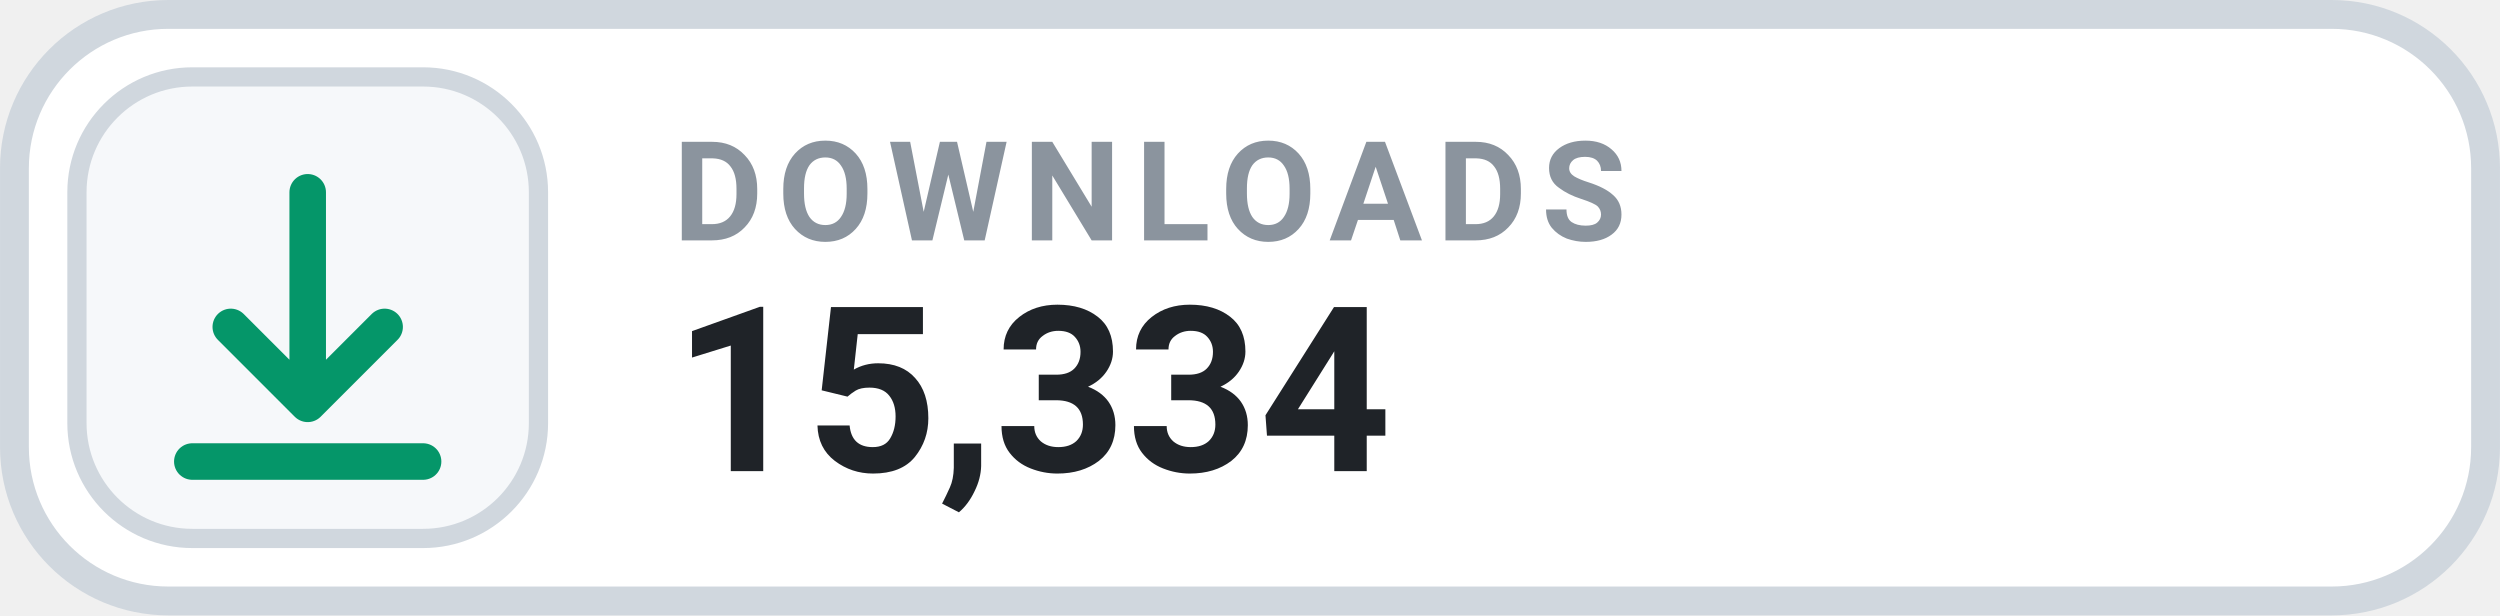
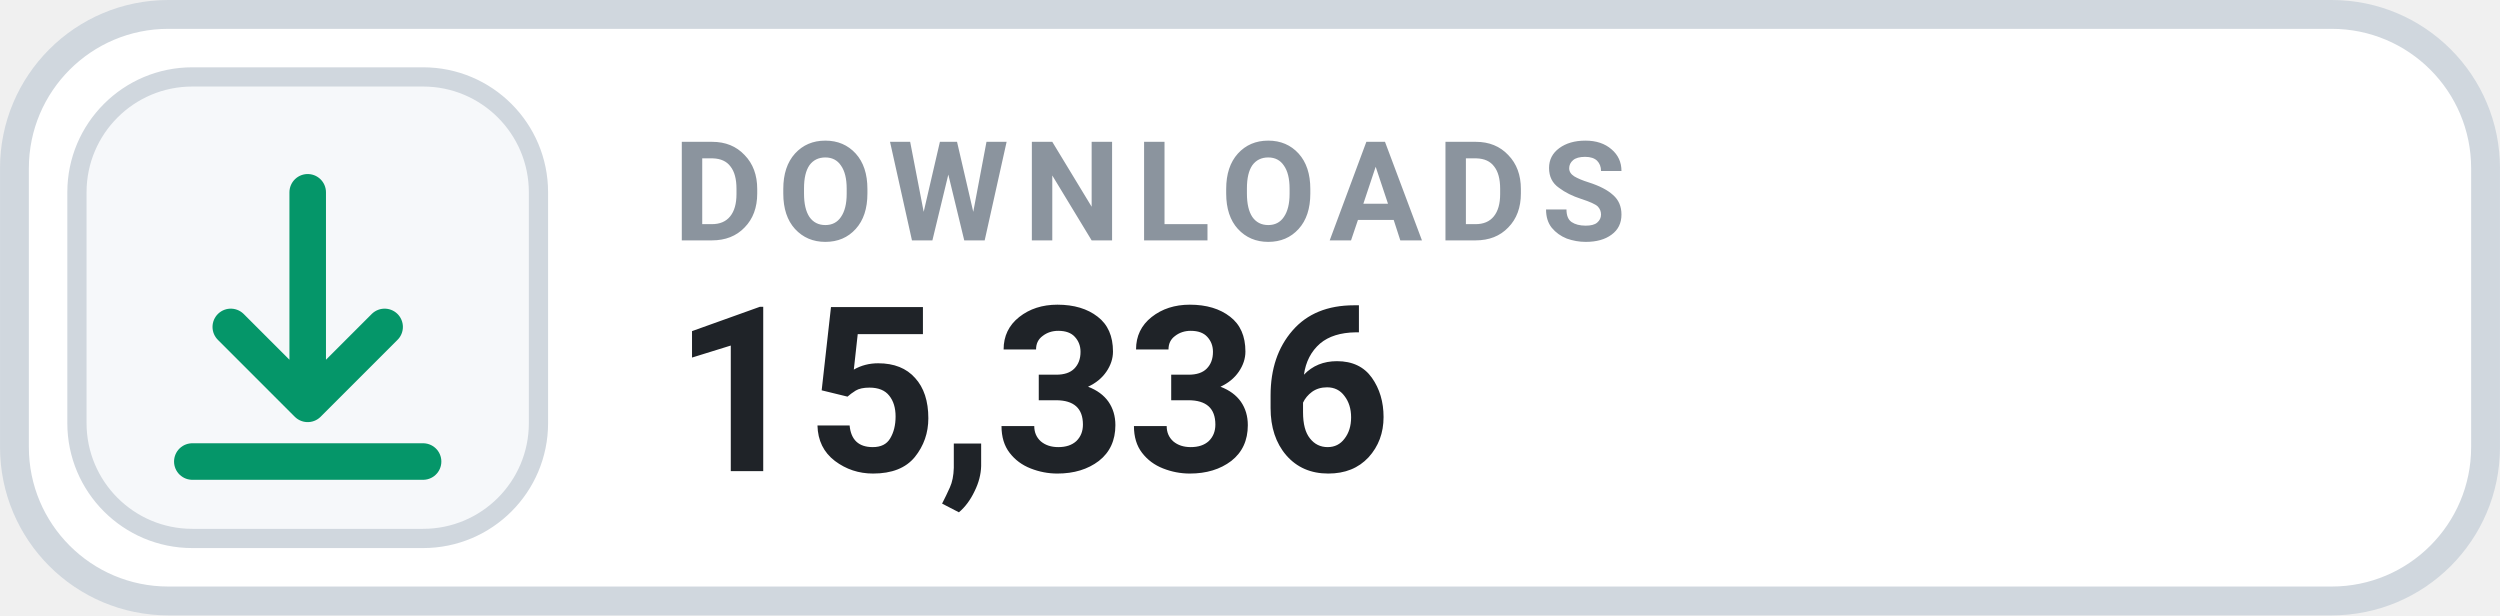
- <svg xmlns="http://www.w3.org/2000/svg" width="126" height="31.015" viewBox="0 0 130 32" role="img" aria-label="DOWNLOADS 15,334">
+ <svg xmlns="http://www.w3.org/2000/svg" width="126" height="31.015" viewBox="0 0 130 32" role="img" aria-label="DOWNLOADS 15,336">
  <rect x=".75" y=".75" width="128.5" height="30.5" rx="8" fill="#FFFFFF" stroke="#D0D7DE" stroke-width="1.5" />
  <rect x="4" y="4" width="24" height="24" rx="6" fill="#F6F8FA" stroke="#D0D7DE" stroke-width="1" />
  <g transform="translate(16 16)" style="color:#059669;">
    <path d="M0 -6 v11 m0 0 l4 -4 m-4 4 l-4 -4 M-6 8 h12" fill="none" stroke="currentColor" stroke-width="1.9" stroke-linecap="round" stroke-linejoin="round" />
  </g>
  <text x="35" y="12.5" fill="#8B949E" font-family="-apple-system,BlinkMacSystemFont,'Segoe UI',Roboto,Helvetica,Arial,sans-serif" font-size="7.2" font-weight="700" letter-spacing=".75">DOWNLOADS</text>
-   <text x="35" y="24.5" fill="#1F2328" font-family="-apple-system,BlinkMacSystemFont,'Segoe UI',Roboto,Helvetica,Arial,sans-serif" font-size="12" font-weight="700">15,334</text>
+   <text x="35" y="24.5" fill="#1F2328" font-family="-apple-system,BlinkMacSystemFont,'Segoe UI',Roboto,Helvetica,Arial,sans-serif" font-size="12" font-weight="700">15,336</text>
</svg>
